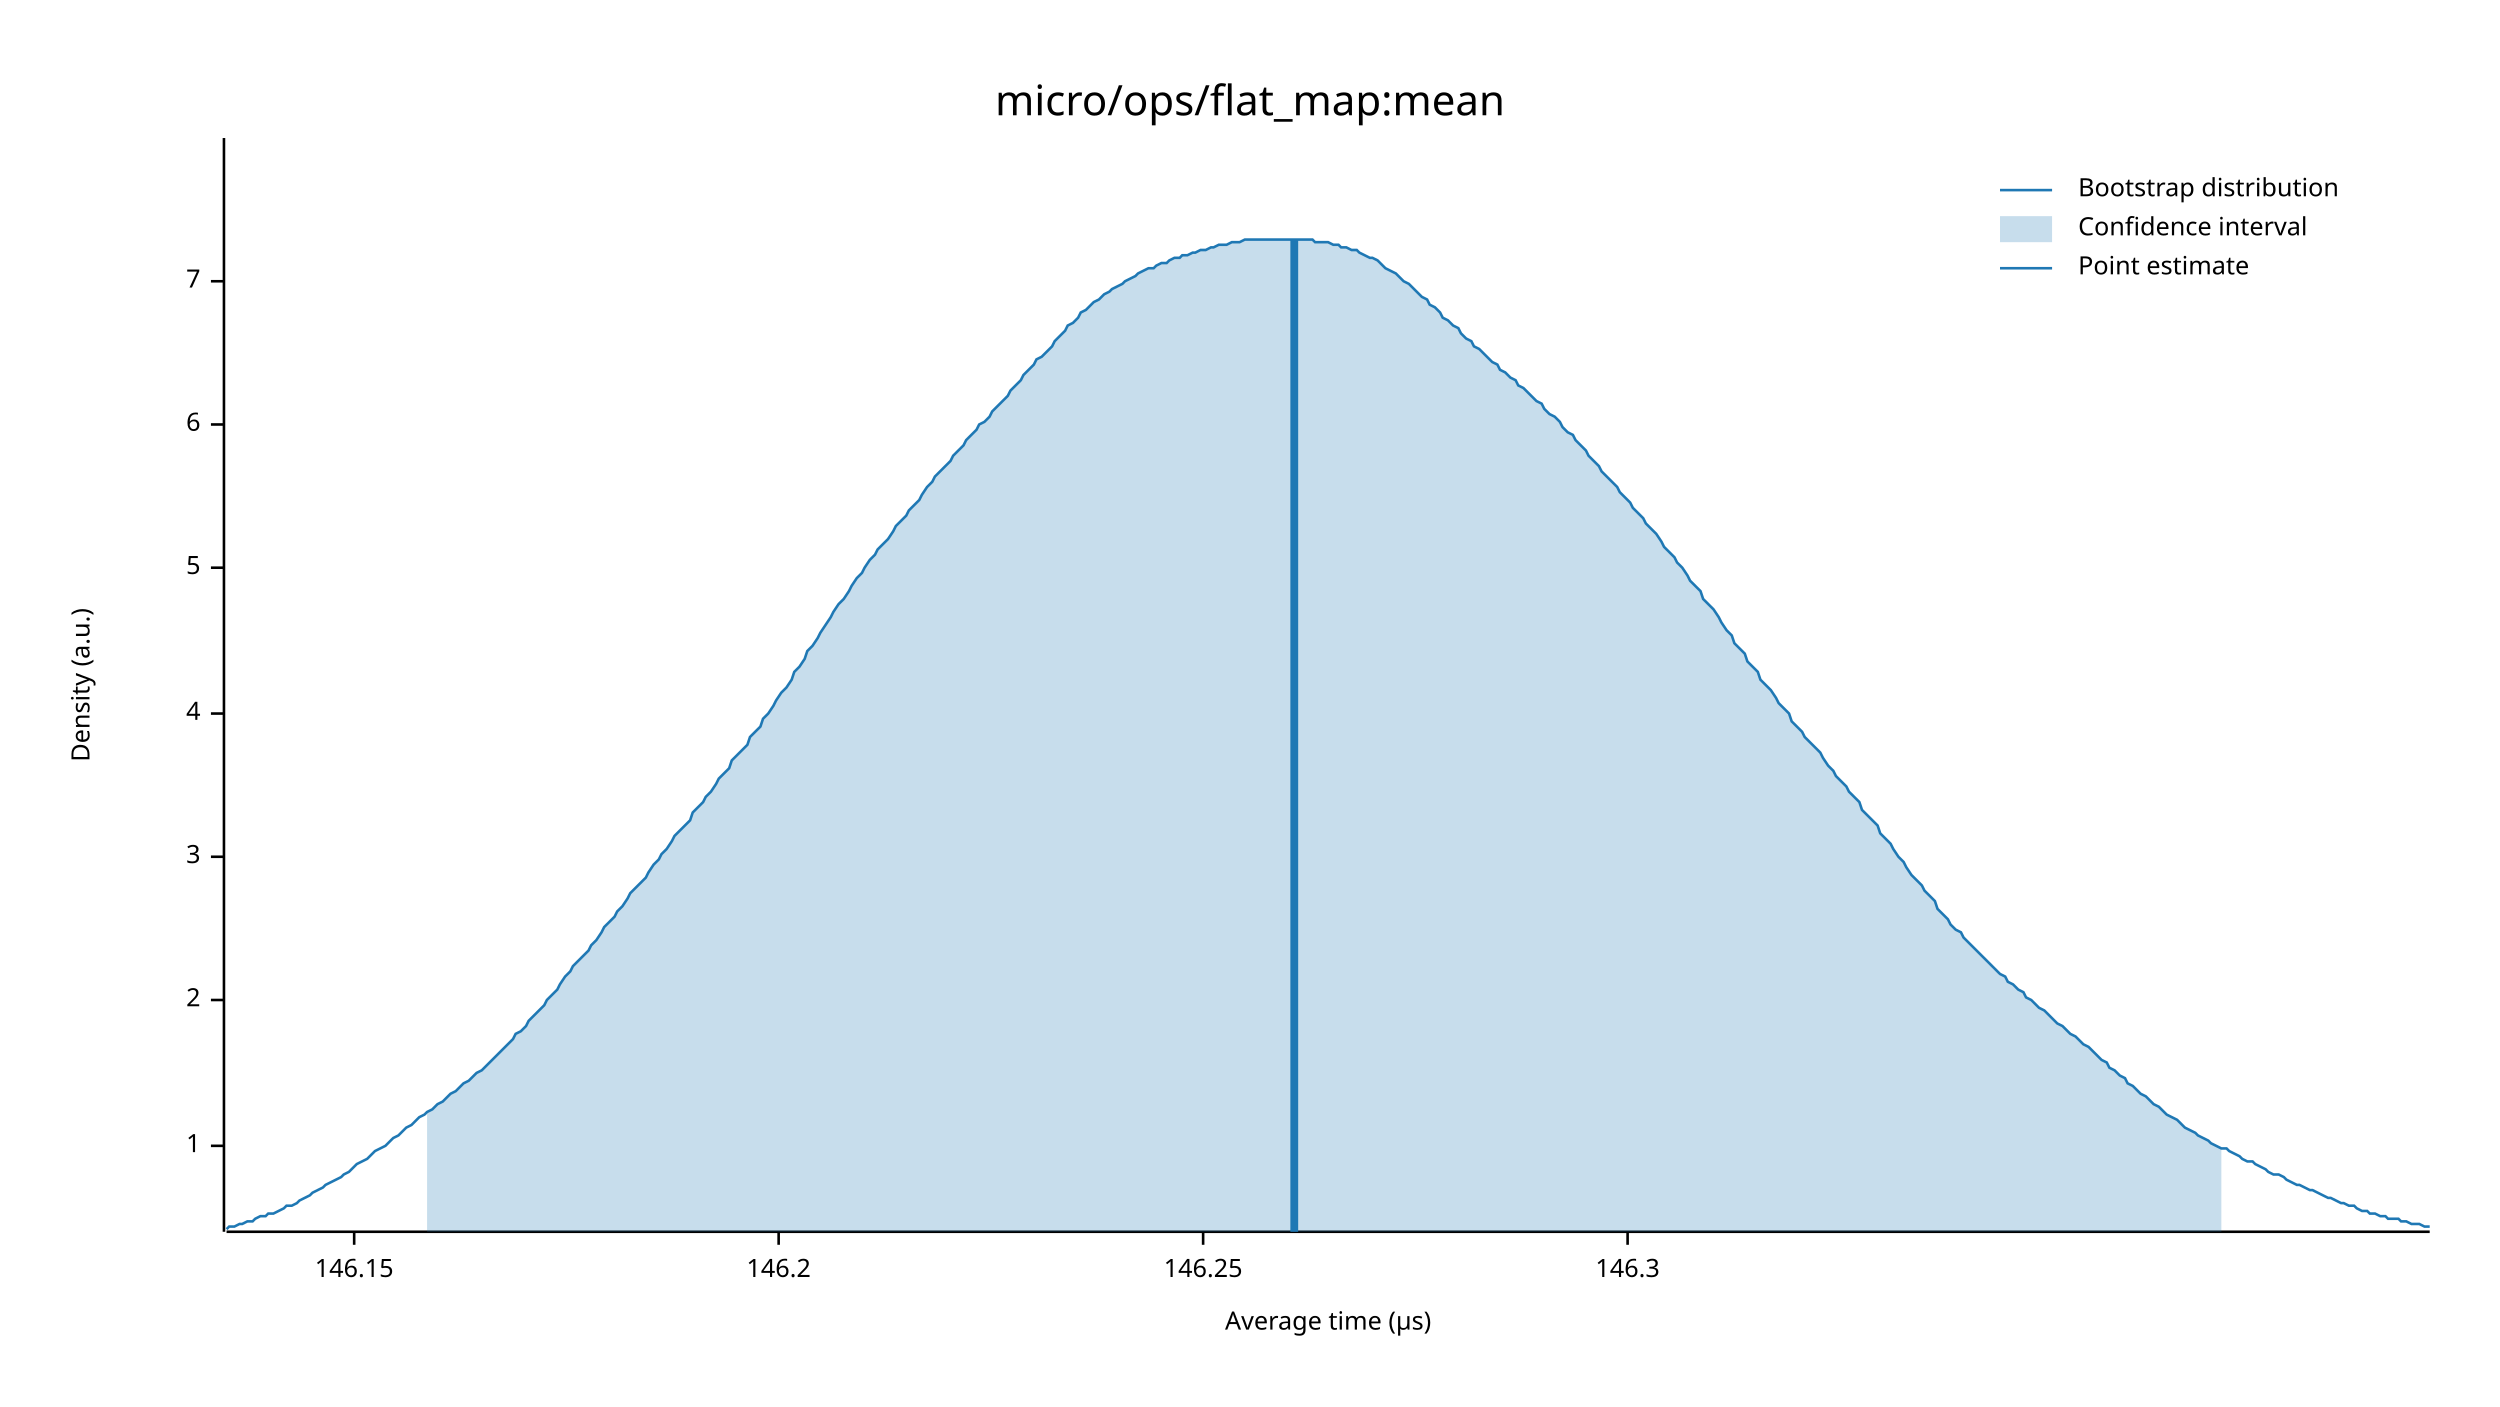
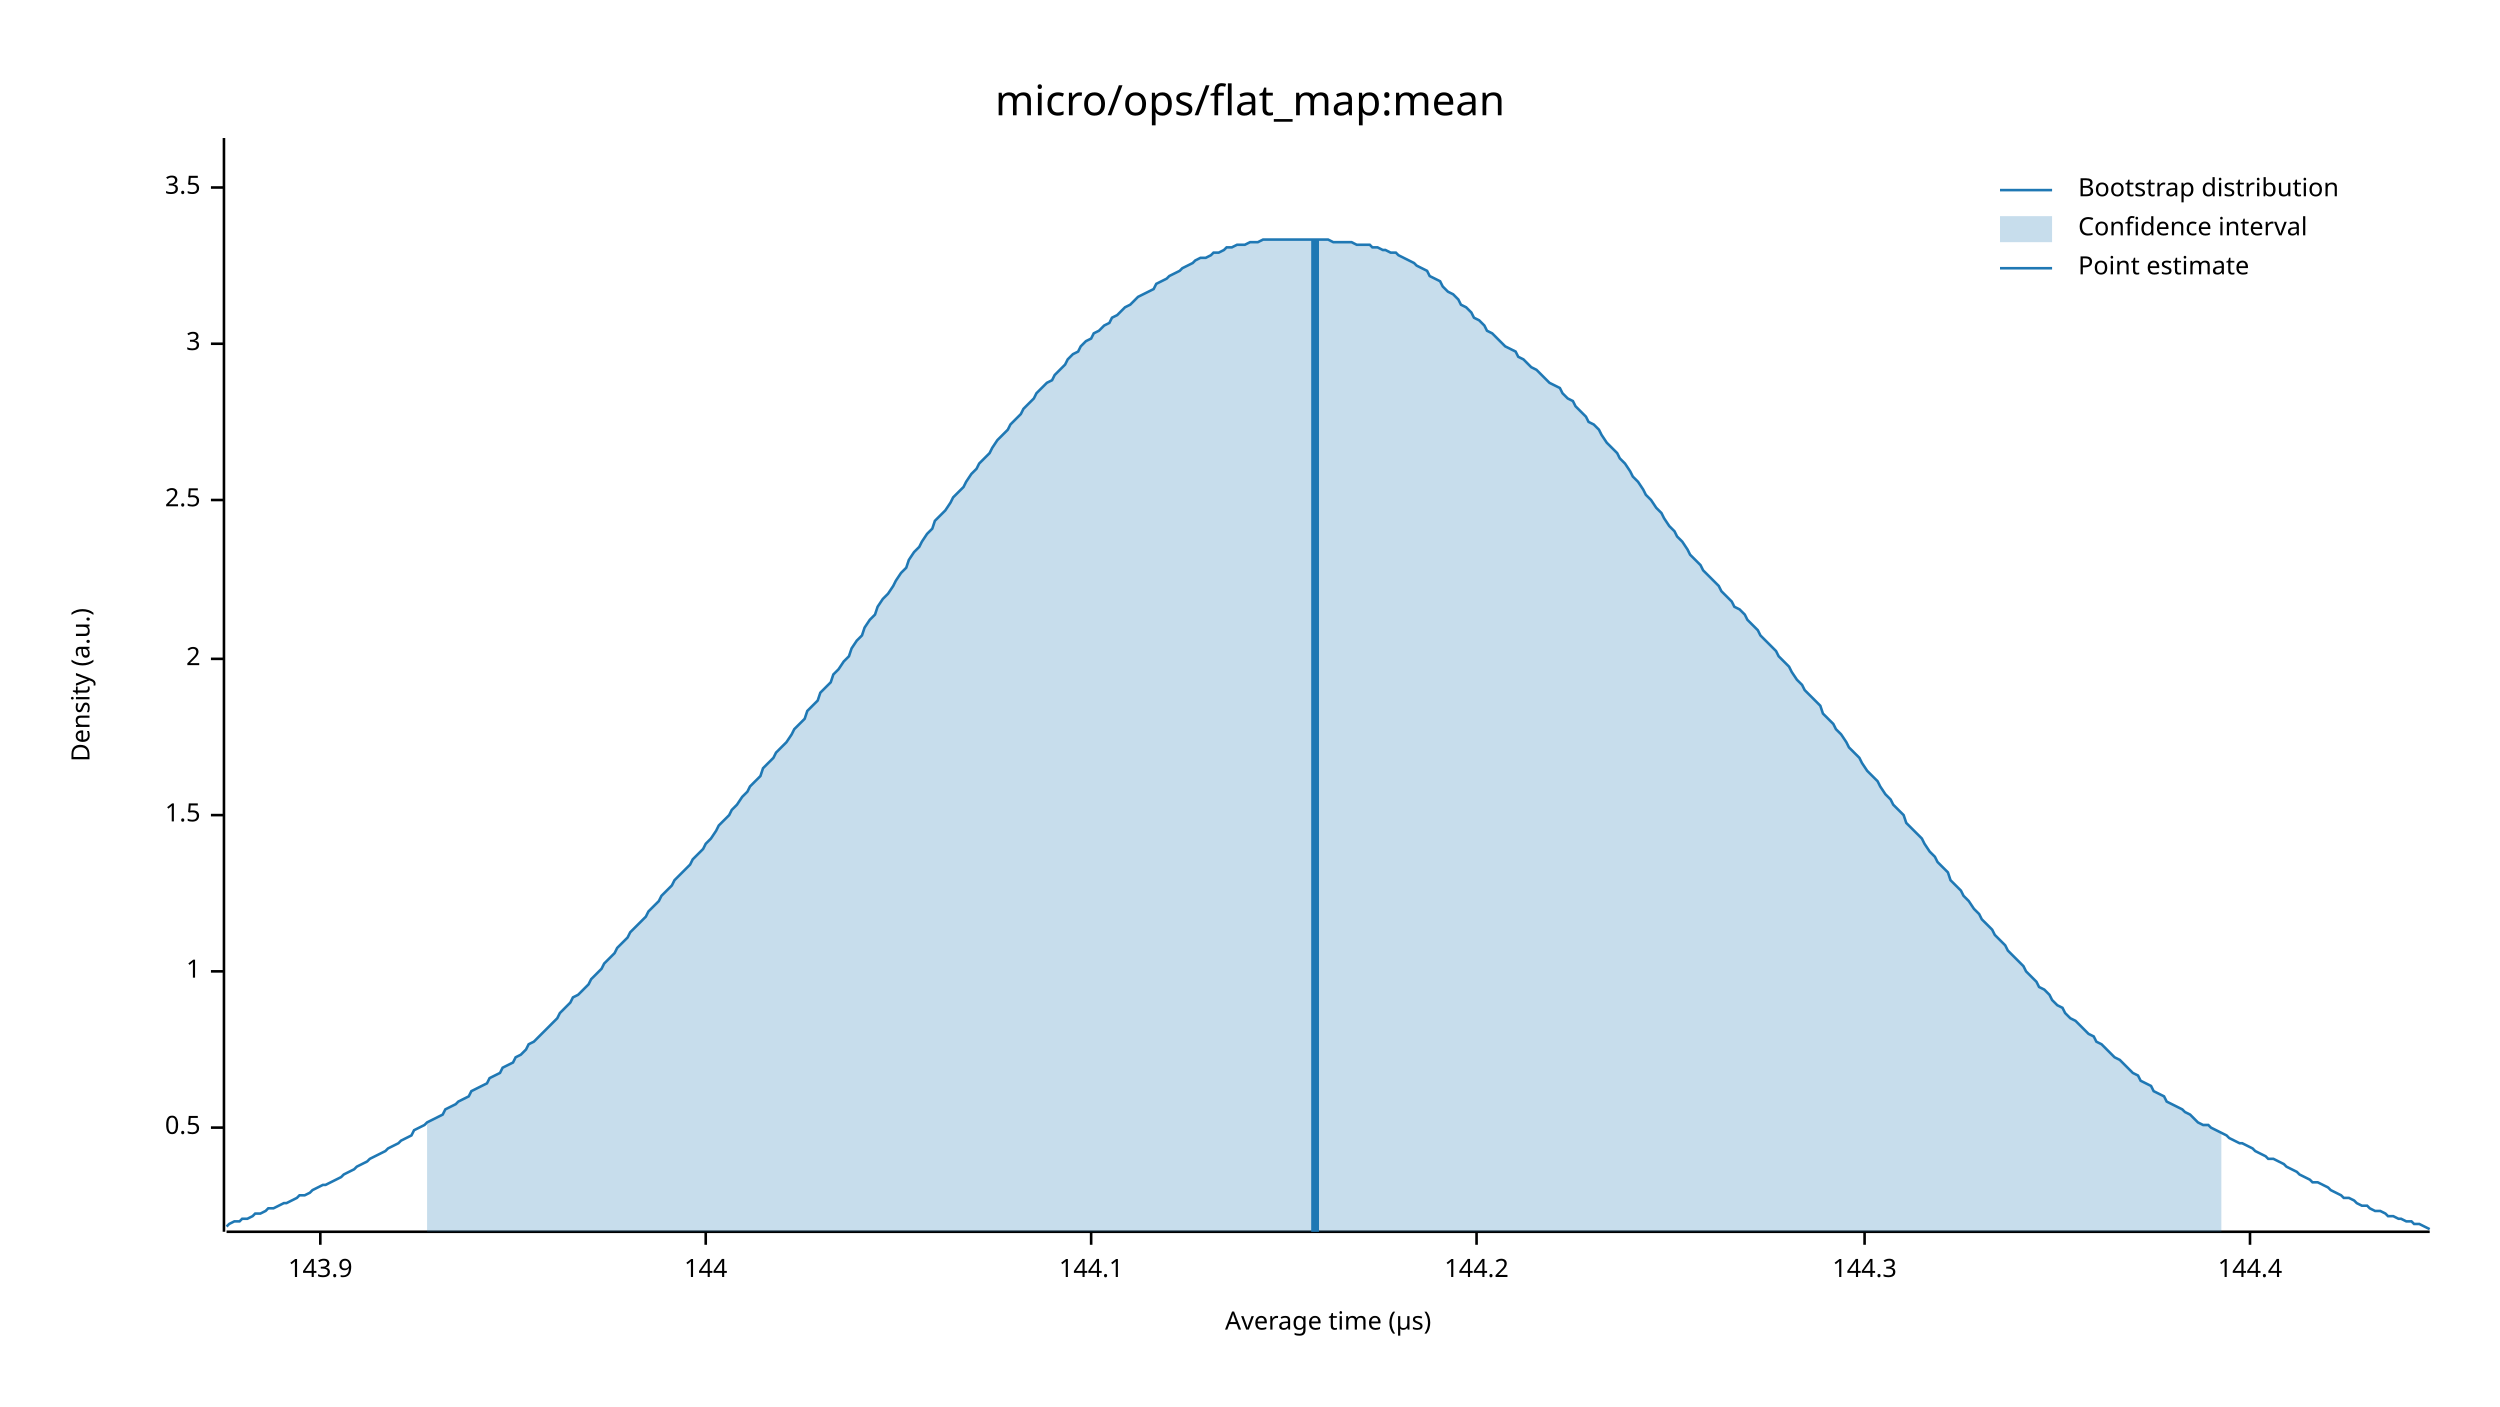
<svg xmlns="http://www.w3.org/2000/svg" width="960" height="540" viewBox="0 0 960 540">
  <text x="480" y="32" dy="0.76em" text-anchor="middle" font-family="sans-serif" font-size="16.129" opacity="1" fill="#000000">
micro/ops/flat_map:mean
</text>
  <text x="27" y="263" dy="0.76em" text-anchor="middle" font-family="sans-serif" font-size="9.677" opacity="1" fill="#000000" transform="rotate(270, 27, 263)">
Density (a.u.)
</text>
  <text x="510" y="513" dy="-0.5ex" text-anchor="middle" font-family="sans-serif" font-size="9.677" opacity="1" fill="#000000">
Average time (µs)
</text>
  <polyline fill="none" opacity="1" stroke="#000000" stroke-width="1" points="86,53 86,473 " />
-   <text x="77" y="440" dy="0.5ex" text-anchor="end" font-family="sans-serif" font-size="9.677" opacity="1" fill="#000000">
+   <text x="77" y="433" dy="0.5ex" text-anchor="end" font-family="sans-serif" font-size="9.677" opacity="1" fill="#000000">
+ 0.5
+ </text>
+   <polyline fill="none" opacity="1" stroke="#000000" stroke-width="1" points="81,433 86,433 " />
+   <text x="77" y="373" dy="0.5ex" text-anchor="end" font-family="sans-serif" font-size="9.677" opacity="1" fill="#000000">
1
</text>
-   <polyline fill="none" opacity="1" stroke="#000000" stroke-width="1" points="81,440 86,440 " />
-   <text x="77" y="384" dy="0.5ex" text-anchor="end" font-family="sans-serif" font-size="9.677" opacity="1" fill="#000000">
+   <polyline fill="none" opacity="1" stroke="#000000" stroke-width="1" points="81,373 86,373 " />
+   <text x="77" y="313" dy="0.5ex" text-anchor="end" font-family="sans-serif" font-size="9.677" opacity="1" fill="#000000">
+ 1.5
+ </text>
+   <polyline fill="none" opacity="1" stroke="#000000" stroke-width="1" points="81,313 86,313 " />
+   <text x="77" y="253" dy="0.5ex" text-anchor="end" font-family="sans-serif" font-size="9.677" opacity="1" fill="#000000">
2
</text>
-   <polyline fill="none" opacity="1" stroke="#000000" stroke-width="1" points="81,384 86,384 " />
-   <text x="77" y="329" dy="0.5ex" text-anchor="end" font-family="sans-serif" font-size="9.677" opacity="1" fill="#000000">
+   <polyline fill="none" opacity="1" stroke="#000000" stroke-width="1" points="81,253 86,253 " />
+   <text x="77" y="192" dy="0.5ex" text-anchor="end" font-family="sans-serif" font-size="9.677" opacity="1" fill="#000000">
+ 2.5
+ </text>
+   <polyline fill="none" opacity="1" stroke="#000000" stroke-width="1" points="81,192 86,192 " />
+   <text x="77" y="132" dy="0.5ex" text-anchor="end" font-family="sans-serif" font-size="9.677" opacity="1" fill="#000000">
3
</text>
-   <polyline fill="none" opacity="1" stroke="#000000" stroke-width="1" points="81,329 86,329 " />
-   <text x="77" y="274" dy="0.5ex" text-anchor="end" font-family="sans-serif" font-size="9.677" opacity="1" fill="#000000">
- 4
+   <polyline fill="none" opacity="1" stroke="#000000" stroke-width="1" points="81,132 86,132 " />
+   <text x="77" y="72" dy="0.5ex" text-anchor="end" font-family="sans-serif" font-size="9.677" opacity="1" fill="#000000">
+ 3.5
</text>
-   <polyline fill="none" opacity="1" stroke="#000000" stroke-width="1" points="81,274 86,274 " />
-   <text x="77" y="218" dy="0.5ex" text-anchor="end" font-family="sans-serif" font-size="9.677" opacity="1" fill="#000000">
- 5
+   <polyline fill="none" opacity="1" stroke="#000000" stroke-width="1" points="81,72 86,72 " />
+   <polyline fill="none" opacity="1" stroke="#000000" stroke-width="1" points="87,473 933,473 " />
+   <text x="123" y="483" dy="0.76em" text-anchor="middle" font-family="sans-serif" font-size="9.677" opacity="1" fill="#000000">
+ 143.9
</text>
-   <polyline fill="none" opacity="1" stroke="#000000" stroke-width="1" points="81,218 86,218 " />
-   <text x="77" y="163" dy="0.5ex" text-anchor="end" font-family="sans-serif" font-size="9.677" opacity="1" fill="#000000">
- 6
+   <polyline fill="none" opacity="1" stroke="#000000" stroke-width="1" points="123,473 123,478 " />
+   <text x="271" y="483" dy="0.76em" text-anchor="middle" font-family="sans-serif" font-size="9.677" opacity="1" fill="#000000">
+ 144
</text>
-   <polyline fill="none" opacity="1" stroke="#000000" stroke-width="1" points="81,163 86,163 " />
-   <text x="77" y="108" dy="0.5ex" text-anchor="end" font-family="sans-serif" font-size="9.677" opacity="1" fill="#000000">
- 7
+   <polyline fill="none" opacity="1" stroke="#000000" stroke-width="1" points="271,473 271,478 " />
+   <text x="419" y="483" dy="0.76em" text-anchor="middle" font-family="sans-serif" font-size="9.677" opacity="1" fill="#000000">
+ 144.1
</text>
-   <polyline fill="none" opacity="1" stroke="#000000" stroke-width="1" points="81,108 86,108 " />
-   <polyline fill="none" opacity="1" stroke="#000000" stroke-width="1" points="87,473 933,473 " />
-   <text x="136" y="483" dy="0.76em" text-anchor="middle" font-family="sans-serif" font-size="9.677" opacity="1" fill="#000000">
- 146.15
+   <polyline fill="none" opacity="1" stroke="#000000" stroke-width="1" points="419,473 419,478 " />
+   <text x="567" y="483" dy="0.76em" text-anchor="middle" font-family="sans-serif" font-size="9.677" opacity="1" fill="#000000">
+ 144.2
</text>
-   <polyline fill="none" opacity="1" stroke="#000000" stroke-width="1" points="136,473 136,478 " />
-   <text x="299" y="483" dy="0.76em" text-anchor="middle" font-family="sans-serif" font-size="9.677" opacity="1" fill="#000000">
- 146.2
+   <polyline fill="none" opacity="1" stroke="#000000" stroke-width="1" points="567,473 567,478 " />
+   <text x="716" y="483" dy="0.76em" text-anchor="middle" font-family="sans-serif" font-size="9.677" opacity="1" fill="#000000">
+ 144.3
</text>
-   <polyline fill="none" opacity="1" stroke="#000000" stroke-width="1" points="299,473 299,478 " />
-   <text x="462" y="483" dy="0.76em" text-anchor="middle" font-family="sans-serif" font-size="9.677" opacity="1" fill="#000000">
- 146.25
+   <polyline fill="none" opacity="1" stroke="#000000" stroke-width="1" points="716,473 716,478 " />
+   <text x="864" y="483" dy="0.76em" text-anchor="middle" font-family="sans-serif" font-size="9.677" opacity="1" fill="#000000">
+ 144.4
</text>
-   <polyline fill="none" opacity="1" stroke="#000000" stroke-width="1" points="462,473 462,478 " />
-   <text x="625" y="483" dy="0.76em" text-anchor="middle" font-family="sans-serif" font-size="9.677" opacity="1" fill="#000000">
- 146.3
- </text>
-   <polyline fill="none" opacity="1" stroke="#000000" stroke-width="1" points="625,473 625,478 " />
-   <polyline fill="none" opacity="1" stroke="#1F78B4" stroke-width="1" points="87,472 88,471 90,471 92,470 93,470 95,469 97,469 98,468 100,467 102,467 103,466 105,466 107,465 109,464 110,463 112,463 114,462 115,461 117,460 119,459 120,458 122,457 124,456 125,455 127,454 129,453 131,452 132,451 134,450 136,448 137,447 139,446 141,445 142,444 144,442 146,441 148,440 149,439 151,437 153,436 154,435 156,433 158,432 159,431 161,429 163,428 164,427 166,426 168,424 170,423 171,422 173,420 175,419 176,418 178,416 180,415 181,414 183,412 185,411 187,409 188,408 190,406 192,404 193,403 195,401 197,399 198,397 200,396 202,394 203,392 205,390 207,388 209,386 210,384 212,382 214,380 215,378 217,375 219,373 220,371 222,369 224,367 226,365 227,363 229,361 231,358 232,356 234,354 236,352 237,350 239,348 241,345 242,343 244,341 246,339 248,337 249,335 251,332 253,330 254,328 256,326 258,323 259,321 261,319 263,317 265,315 266,312 268,310 270,308 271,306 273,304 275,301 276,299 278,297 280,295 281,292 283,290 285,288 287,286 288,283 290,281 292,279 293,276 295,274 297,271 298,269 300,266 302,264 304,261 305,258 307,256 309,253 310,250 312,248 314,245 315,243 317,240 319,237 320,235 322,232 324,230 326,227 327,225 329,222 331,220 332,218 334,215 336,213 337,211 339,209 341,207 343,204 344,202 346,200 348,198 349,196 351,194 353,192 354,190 356,187 358,185 359,183 361,181 363,179 365,177 366,175 368,173 370,171 371,169 373,167 375,165 376,163 378,162 380,160 381,158 383,156 385,154 387,152 388,150 390,148 392,146 393,144 395,142 397,140 398,138 400,137 402,135 404,133 405,131 407,129 409,127 410,125 412,124 414,122 415,120 417,119 419,117 420,116 422,115 424,113 426,112 427,111 429,110 431,109 432,108 434,107 436,106 437,105 439,104 441,103 443,103 444,102 446,101 448,101 449,100 451,99 453,99 454,98 456,98 458,97 459,97 461,96 463,96 465,95 466,95 468,94 470,94 471,94 473,93 475,93 476,93 478,92 480,92 482,92 483,92 485,92 487,92 488,92 490,92 492,92 493,92 495,92 497,92 498,92 500,92 502,92 504,92 505,93 507,93 509,93 510,93 512,94 514,94 515,95 517,95 519,96 521,96 522,97 524,98 526,99 527,99 529,100 531,102 532,103 534,104 536,105 537,106 539,108 541,109 543,111 544,112 546,114 548,115 549,117 551,118 553,120 554,122 556,123 558,125 560,126 561,128 563,130 565,131 566,133 568,134 570,136 571,137 573,139 575,140 576,142 578,143 580,145 582,146 583,148 585,149 587,151 588,152 590,154 592,155 593,157 595,159 597,160 599,162 600,164 602,166 604,167 605,169 607,171 609,173 610,175 612,177 614,179 615,181 617,183 619,185 621,187 622,189 624,191 626,193 627,195 629,197 631,199 632,201 634,203 636,205 638,208 639,210 641,212 643,214 644,216 646,218 648,221 649,223 651,225 653,227 654,230 656,232 658,234 660,237 661,239 663,242 665,244 666,247 668,249 670,251 671,254 673,256 675,258 676,261 678,263 680,265 682,268 683,270 685,272 687,274 688,277 690,279 692,281 693,283 695,285 697,287 699,289 700,291 702,294 704,296 705,298 707,300 709,302 710,304 712,306 714,308 715,311 717,313 719,315 721,317 722,320 724,322 726,324 727,326 729,329 731,331 732,333 734,336 736,338 738,340 739,342 741,344 743,346 744,349 746,351 748,353 749,355 751,357 753,358 754,360 756,362 758,364 760,366 761,367 763,369 765,371 766,372 768,374 770,375 771,377 773,378 775,380 777,381 778,383 780,384 782,386 783,387 785,388 787,390 788,391 790,393 792,394 793,395 795,397 797,398 799,400 800,401 802,402 804,404 805,405 807,407 809,408 810,410 812,411 814,413 816,414 817,416 819,417 821,419 822,420 824,421 826,423 827,424 829,425 831,427 832,428 834,429 836,430 838,432 839,433 841,434 843,435 844,436 846,437 848,438 849,439 851,440 853,441 855,441 856,442 858,443 860,444 861,445 863,446 865,446 866,447 868,448 870,449 871,450 873,451 875,451 877,452 878,453 880,454 882,455 883,455 885,456 887,457 888,457 890,458 892,459 894,460 895,460 897,461 899,462 900,462 902,463 904,463 905,464 907,465 909,465 910,466 912,466 914,467 916,467 917,468 919,468 921,468 922,469 924,469 926,470 927,470 929,470 931,471 933,471 " />
-   <polygon opacity="0.25" fill="#1F78B4" points="164,427 166,426 168,424 170,423 171,422 173,420 175,419 176,418 178,416 180,415 181,414 183,412 185,411 187,409 188,408 190,406 192,404 193,403 195,401 197,399 198,397 200,396 202,394 203,392 205,390 207,388 209,386 210,384 212,382 214,380 215,378 217,375 219,373 220,371 222,369 224,367 226,365 227,363 229,361 231,358 232,356 234,354 236,352 237,350 239,348 241,345 242,343 244,341 246,339 248,337 249,335 251,332 253,330 254,328 256,326 258,323 259,321 261,319 263,317 265,315 266,312 268,310 270,308 271,306 273,304 275,301 276,299 278,297 280,295 281,292 283,290 285,288 287,286 288,283 290,281 292,279 293,276 295,274 297,271 298,269 300,266 302,264 304,261 305,258 307,256 309,253 310,250 312,248 314,245 315,243 317,240 319,237 320,235 322,232 324,230 326,227 327,225 329,222 331,220 332,218 334,215 336,213 337,211 339,209 341,207 343,204 344,202 346,200 348,198 349,196 351,194 353,192 354,190 356,187 358,185 359,183 361,181 363,179 365,177 366,175 368,173 370,171 371,169 373,167 375,165 376,163 378,162 380,160 381,158 383,156 385,154 387,152 388,150 390,148 392,146 393,144 395,142 397,140 398,138 400,137 402,135 404,133 405,131 407,129 409,127 410,125 412,124 414,122 415,120 417,119 419,117 420,116 422,115 424,113 426,112 427,111 429,110 431,109 432,108 434,107 436,106 437,105 439,104 441,103 443,103 444,102 446,101 448,101 449,100 451,99 453,99 454,98 456,98 458,97 459,97 461,96 463,96 465,95 466,95 468,94 470,94 471,94 473,93 475,93 476,93 478,92 480,92 482,92 483,92 485,92 487,92 488,92 490,92 492,92 493,92 495,92 497,92 498,92 500,92 502,92 504,92 505,93 507,93 509,93 510,93 512,94 514,94 515,95 517,95 519,96 521,96 522,97 524,98 526,99 527,99 529,100 531,102 532,103 534,104 536,105 537,106 539,108 541,109 543,111 544,112 546,114 548,115 549,117 551,118 553,120 554,122 556,123 558,125 560,126 561,128 563,130 565,131 566,133 568,134 570,136 571,137 573,139 575,140 576,142 578,143 580,145 582,146 583,148 585,149 587,151 588,152 590,154 592,155 593,157 595,159 597,160 599,162 600,164 602,166 604,167 605,169 607,171 609,173 610,175 612,177 614,179 615,181 617,183 619,185 621,187 622,189 624,191 626,193 627,195 629,197 631,199 632,201 634,203 636,205 638,208 639,210 641,212 643,214 644,216 646,218 648,221 649,223 651,225 653,227 654,230 656,232 658,234 660,237 661,239 663,242 665,244 666,247 668,249 670,251 671,254 673,256 675,258 676,261 678,263 680,265 682,268 683,270 685,272 687,274 688,277 690,279 692,281 693,283 695,285 697,287 699,289 700,291 702,294 704,296 705,298 707,300 709,302 710,304 712,306 714,308 715,311 717,313 719,315 721,317 722,320 724,322 726,324 727,326 729,329 731,331 732,333 734,336 736,338 738,340 739,342 741,344 743,346 744,349 746,351 748,353 749,355 751,357 753,358 754,360 756,362 758,364 760,366 761,367 763,369 765,371 766,372 768,374 770,375 771,377 773,378 775,380 777,381 778,383 780,384 782,386 783,387 785,388 787,390 788,391 790,393 792,394 793,395 795,397 797,398 799,400 800,401 802,402 804,404 805,405 807,407 809,408 810,410 812,411 814,413 816,414 817,416 819,417 821,419 822,420 824,421 826,423 827,424 829,425 831,427 832,428 834,429 836,430 838,432 839,433 841,434 843,435 844,436 846,437 848,438 849,439 851,440 853,441 853,473 164,473 " />
-   <polyline fill="none" opacity="1" stroke="#1F78B4" stroke-width="3" points="497,473 497,92 " />
+   <polyline fill="none" opacity="1" stroke="#000000" stroke-width="1" points="864,473 864,478 " />
+   <polyline fill="none" opacity="1" stroke="#1F78B4" stroke-width="1" points="87,471 88,470 90,469 92,469 93,468 95,468 97,467 98,466 100,466 102,465 103,464 105,464 107,463 109,462 110,462 112,461 114,460 115,459 117,459 119,458 120,457 122,456 124,455 125,455 127,454 129,453 131,452 132,451 134,450 136,449 137,448 139,447 141,446 142,445 144,444 146,443 148,442 149,441 151,440 153,439 154,438 156,437 158,436 159,434 161,433 163,432 164,431 166,430 168,429 170,428 171,426 173,425 175,424 176,423 178,422 180,421 181,419 183,418 185,417 187,416 188,414 190,413 192,412 193,410 195,409 197,408 198,406 200,405 202,403 203,401 205,400 207,398 209,396 210,395 212,393 214,391 215,389 217,387 219,385 220,383 222,382 224,380 226,378 227,376 229,374 231,372 232,370 234,368 236,366 237,364 239,362 241,360 242,358 244,356 246,354 248,352 249,350 251,348 253,346 254,344 256,342 258,340 259,338 261,336 263,334 265,332 266,330 268,328 270,326 271,324 273,322 275,319 276,317 278,315 280,313 281,311 283,309 285,306 287,304 288,302 290,300 292,298 293,295 295,293 297,291 298,289 300,287 302,285 304,282 305,280 307,278 309,276 310,273 312,271 314,269 315,266 317,264 319,262 320,259 322,257 324,254 326,252 327,249 329,246 331,244 332,241 334,238 336,236 337,233 339,230 341,228 343,225 344,223 346,220 348,218 349,215 351,212 353,210 354,208 356,205 358,203 359,200 361,198 363,196 365,193 366,191 368,189 370,187 371,185 373,182 375,180 376,178 378,176 380,174 381,172 383,169 385,167 387,165 388,163 390,161 392,159 393,157 395,155 397,153 398,151 400,149 402,147 404,146 405,144 407,142 409,140 410,138 412,136 414,135 415,133 417,131 419,130 420,128 422,127 424,125 426,124 427,122 429,121 431,119 432,118 434,117 436,115 437,114 439,113 441,112 443,111 444,109 446,108 448,107 449,106 451,105 453,104 454,103 456,102 458,101 459,100 461,99 463,99 465,98 466,97 468,97 470,96 471,95 473,95 475,94 476,94 478,94 480,93 482,93 483,93 485,92 487,92 488,92 490,92 492,92 493,92 495,92 497,92 498,92 500,92 502,92 504,92 505,92 507,92 509,92 510,92 512,93 514,93 515,93 517,93 519,93 521,94 522,94 524,94 526,94 527,95 529,95 531,96 532,96 534,97 536,97 537,98 539,99 541,100 543,101 544,102 546,103 548,104 549,106 551,107 553,108 554,110 556,112 558,113 560,115 561,117 563,118 565,120 566,122 568,123 570,125 571,127 573,128 575,130 576,131 578,133 580,134 582,135 583,137 585,138 587,140 588,141 590,142 592,144 593,145 595,147 597,148 599,149 600,151 602,153 604,154 605,156 607,158 609,160 610,162 612,163 614,165 615,167 617,170 619,172 621,174 622,176 624,178 626,181 627,183 629,185 631,188 632,190 634,192 636,195 638,197 639,199 641,202 643,204 644,206 646,208 648,211 649,213 651,215 653,217 654,219 656,221 658,223 660,225 661,227 663,229 665,231 666,233 668,234 670,236 671,238 673,240 675,242 676,244 678,246 680,248 682,250 683,252 685,254 687,256 688,258 690,261 692,263 693,265 695,267 697,269 699,271 700,274 702,276 704,278 705,280 707,282 709,285 710,287 712,289 714,291 715,293 717,296 719,298 721,300 722,302 724,305 726,307 727,309 729,311 731,313 732,316 734,318 736,320 738,322 739,324 741,327 743,329 744,331 746,333 748,335 749,338 751,340 753,342 754,344 756,346 758,349 760,351 761,353 763,355 765,357 766,359 768,361 770,363 771,365 773,367 775,369 777,371 778,373 780,375 782,377 783,379 785,380 787,382 788,384 790,386 792,387 793,389 795,391 797,392 799,394 800,395 802,397 804,398 805,400 807,401 809,403 810,404 812,406 814,407 816,409 817,410 819,412 821,413 822,415 824,416 826,417 827,419 829,420 831,421 832,423 834,424 836,425 838,426 839,427 841,428 843,430 844,431 846,432 848,432 849,433 851,434 853,435 855,436 856,437 858,438 860,439 861,439 863,440 865,441 866,442 868,443 870,444 871,445 873,445 875,446 877,447 878,448 880,449 882,450 883,451 885,452 887,453 888,454 890,454 892,455 894,456 895,457 897,458 899,459 900,460 902,460 904,461 905,462 907,463 909,463 910,464 912,465 914,465 916,466 917,467 919,467 921,468 922,468 924,469 926,469 927,470 929,470 931,471 933,472 " />
+   <polygon opacity="0.25" fill="#1F78B4" points="164,431 166,430 168,429 170,428 171,426 173,425 175,424 176,423 178,422 180,421 181,419 183,418 185,417 187,416 188,414 190,413 192,412 193,410 195,409 197,408 198,406 200,405 202,403 203,401 205,400 207,398 209,396 210,395 212,393 214,391 215,389 217,387 219,385 220,383 222,382 224,380 226,378 227,376 229,374 231,372 232,370 234,368 236,366 237,364 239,362 241,360 242,358 244,356 246,354 248,352 249,350 251,348 253,346 254,344 256,342 258,340 259,338 261,336 263,334 265,332 266,330 268,328 270,326 271,324 273,322 275,319 276,317 278,315 280,313 281,311 283,309 285,306 287,304 288,302 290,300 292,298 293,295 295,293 297,291 298,289 300,287 302,285 304,282 305,280 307,278 309,276 310,273 312,271 314,269 315,266 317,264 319,262 320,259 322,257 324,254 326,252 327,249 329,246 331,244 332,241 334,238 336,236 337,233 339,230 341,228 343,225 344,223 346,220 348,218 349,215 351,212 353,210 354,208 356,205 358,203 359,200 361,198 363,196 365,193 366,191 368,189 370,187 371,185 373,182 375,180 376,178 378,176 380,174 381,172 383,169 385,167 387,165 388,163 390,161 392,159 393,157 395,155 397,153 398,151 400,149 402,147 404,146 405,144 407,142 409,140 410,138 412,136 414,135 415,133 417,131 419,130 420,128 422,127 424,125 426,124 427,122 429,121 431,119 432,118 434,117 436,115 437,114 439,113 441,112 443,111 444,109 446,108 448,107 449,106 451,105 453,104 454,103 456,102 458,101 459,100 461,99 463,99 465,98 466,97 468,97 470,96 471,95 473,95 475,94 476,94 478,94 480,93 482,93 483,93 485,92 487,92 488,92 490,92 492,92 493,92 495,92 497,92 498,92 500,92 502,92 504,92 505,92 507,92 509,92 510,92 512,93 514,93 515,93 517,93 519,93 521,94 522,94 524,94 526,94 527,95 529,95 531,96 532,96 534,97 536,97 537,98 539,99 541,100 543,101 544,102 546,103 548,104 549,106 551,107 553,108 554,110 556,112 558,113 560,115 561,117 563,118 565,120 566,122 568,123 570,125 571,127 573,128 575,130 576,131 578,133 580,134 582,135 583,137 585,138 587,140 588,141 590,142 592,144 593,145 595,147 597,148 599,149 600,151 602,153 604,154 605,156 607,158 609,160 610,162 612,163 614,165 615,167 617,170 619,172 621,174 622,176 624,178 626,181 627,183 629,185 631,188 632,190 634,192 636,195 638,197 639,199 641,202 643,204 644,206 646,208 648,211 649,213 651,215 653,217 654,219 656,221 658,223 660,225 661,227 663,229 665,231 666,233 668,234 670,236 671,238 673,240 675,242 676,244 678,246 680,248 682,250 683,252 685,254 687,256 688,258 690,261 692,263 693,265 695,267 697,269 699,271 700,274 702,276 704,278 705,280 707,282 709,285 710,287 712,289 714,291 715,293 717,296 719,298 721,300 722,302 724,305 726,307 727,309 729,311 731,313 732,316 734,318 736,320 738,322 739,324 741,327 743,329 744,331 746,333 748,335 749,338 751,340 753,342 754,344 756,346 758,349 760,351 761,353 763,355 765,357 766,359 768,361 770,363 771,365 773,367 775,369 777,371 778,373 780,375 782,377 783,379 785,380 787,382 788,384 790,386 792,387 793,389 795,391 797,392 799,394 800,395 802,397 804,398 805,400 807,401 809,403 810,404 812,406 814,407 816,409 817,410 819,412 821,413 822,415 824,416 826,417 827,419 829,420 831,421 832,423 834,424 836,425 838,426 839,427 841,428 843,430 844,431 846,432 848,432 849,433 851,434 853,435 853,473 164,473 " />
+   <polyline fill="none" opacity="1" stroke="#1F78B4" stroke-width="3" points="505,473 505,92 " />
  <text x="798" y="68" dy="0.76em" text-anchor="start" font-family="sans-serif" font-size="9.677" opacity="1" fill="#000000">
Bootstrap distribution
</text>
  <text x="798" y="83" dy="0.76em" text-anchor="start" font-family="sans-serif" font-size="9.677" opacity="1" fill="#000000">
Confidence interval
</text>
  <text x="798" y="98" dy="0.76em" text-anchor="start" font-family="sans-serif" font-size="9.677" opacity="1" fill="#000000">
Point estimate
</text>
  <polyline fill="none" opacity="1" stroke="#1F78B4" stroke-width="1" points="768,73 788,73 " />
  <rect x="768" y="83" width="20" height="10" opacity="0.25" fill="#1F78B4" stroke="none" />
  <polyline fill="none" opacity="1" stroke="#1F78B4" stroke-width="1" points="768,103 788,103 " />
</svg>
